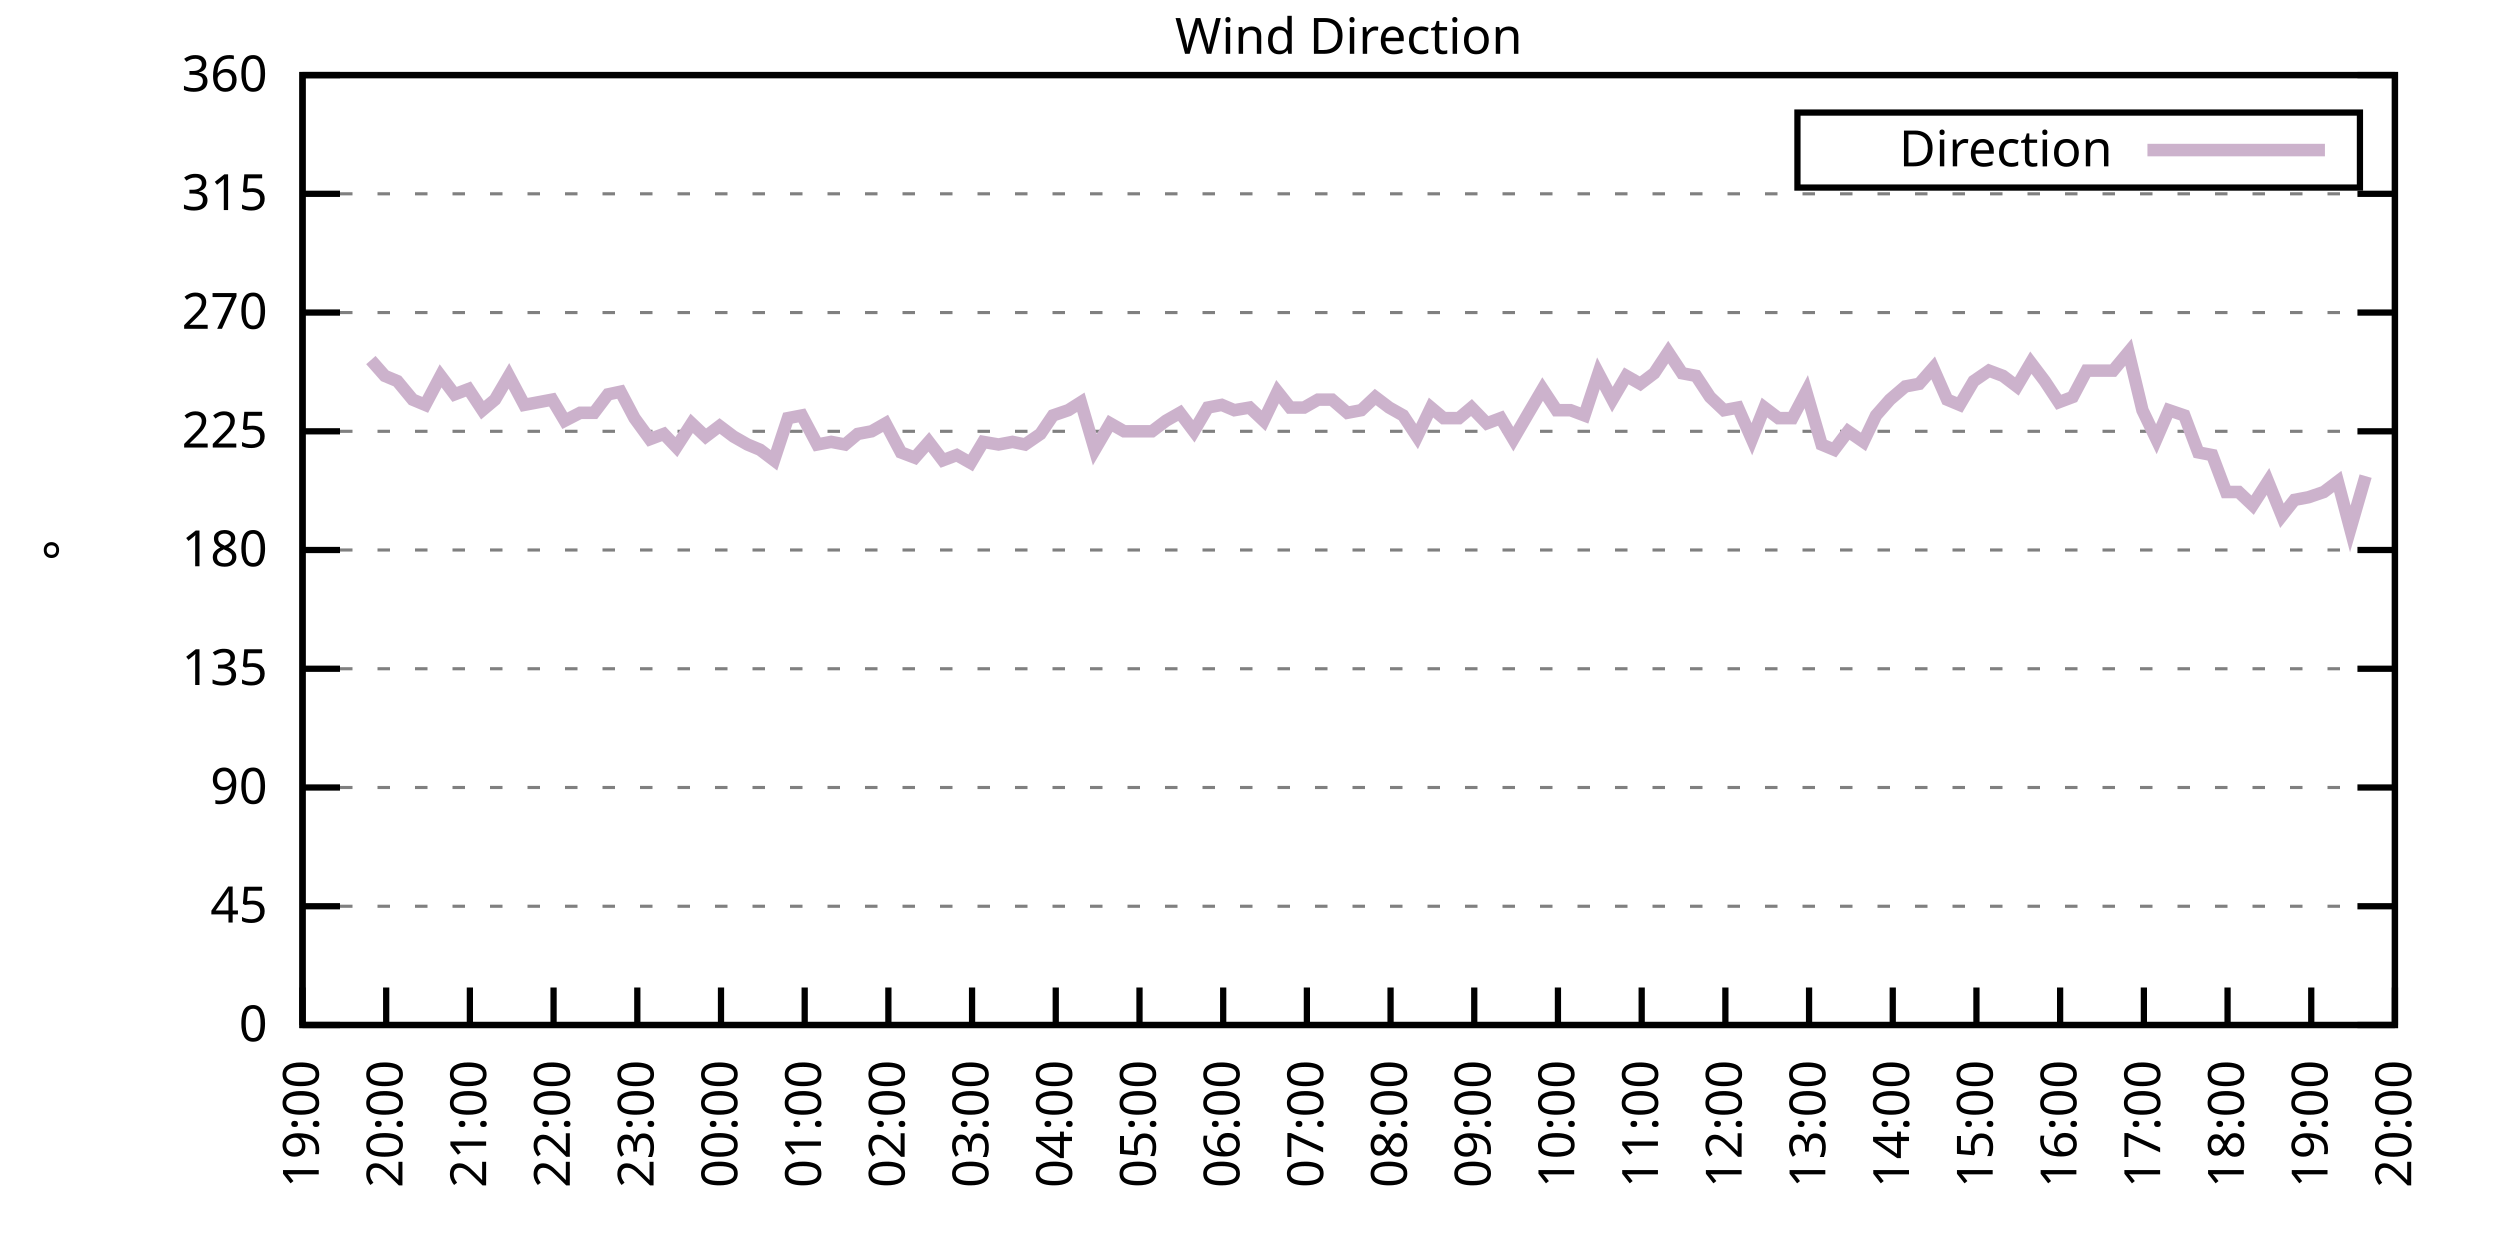
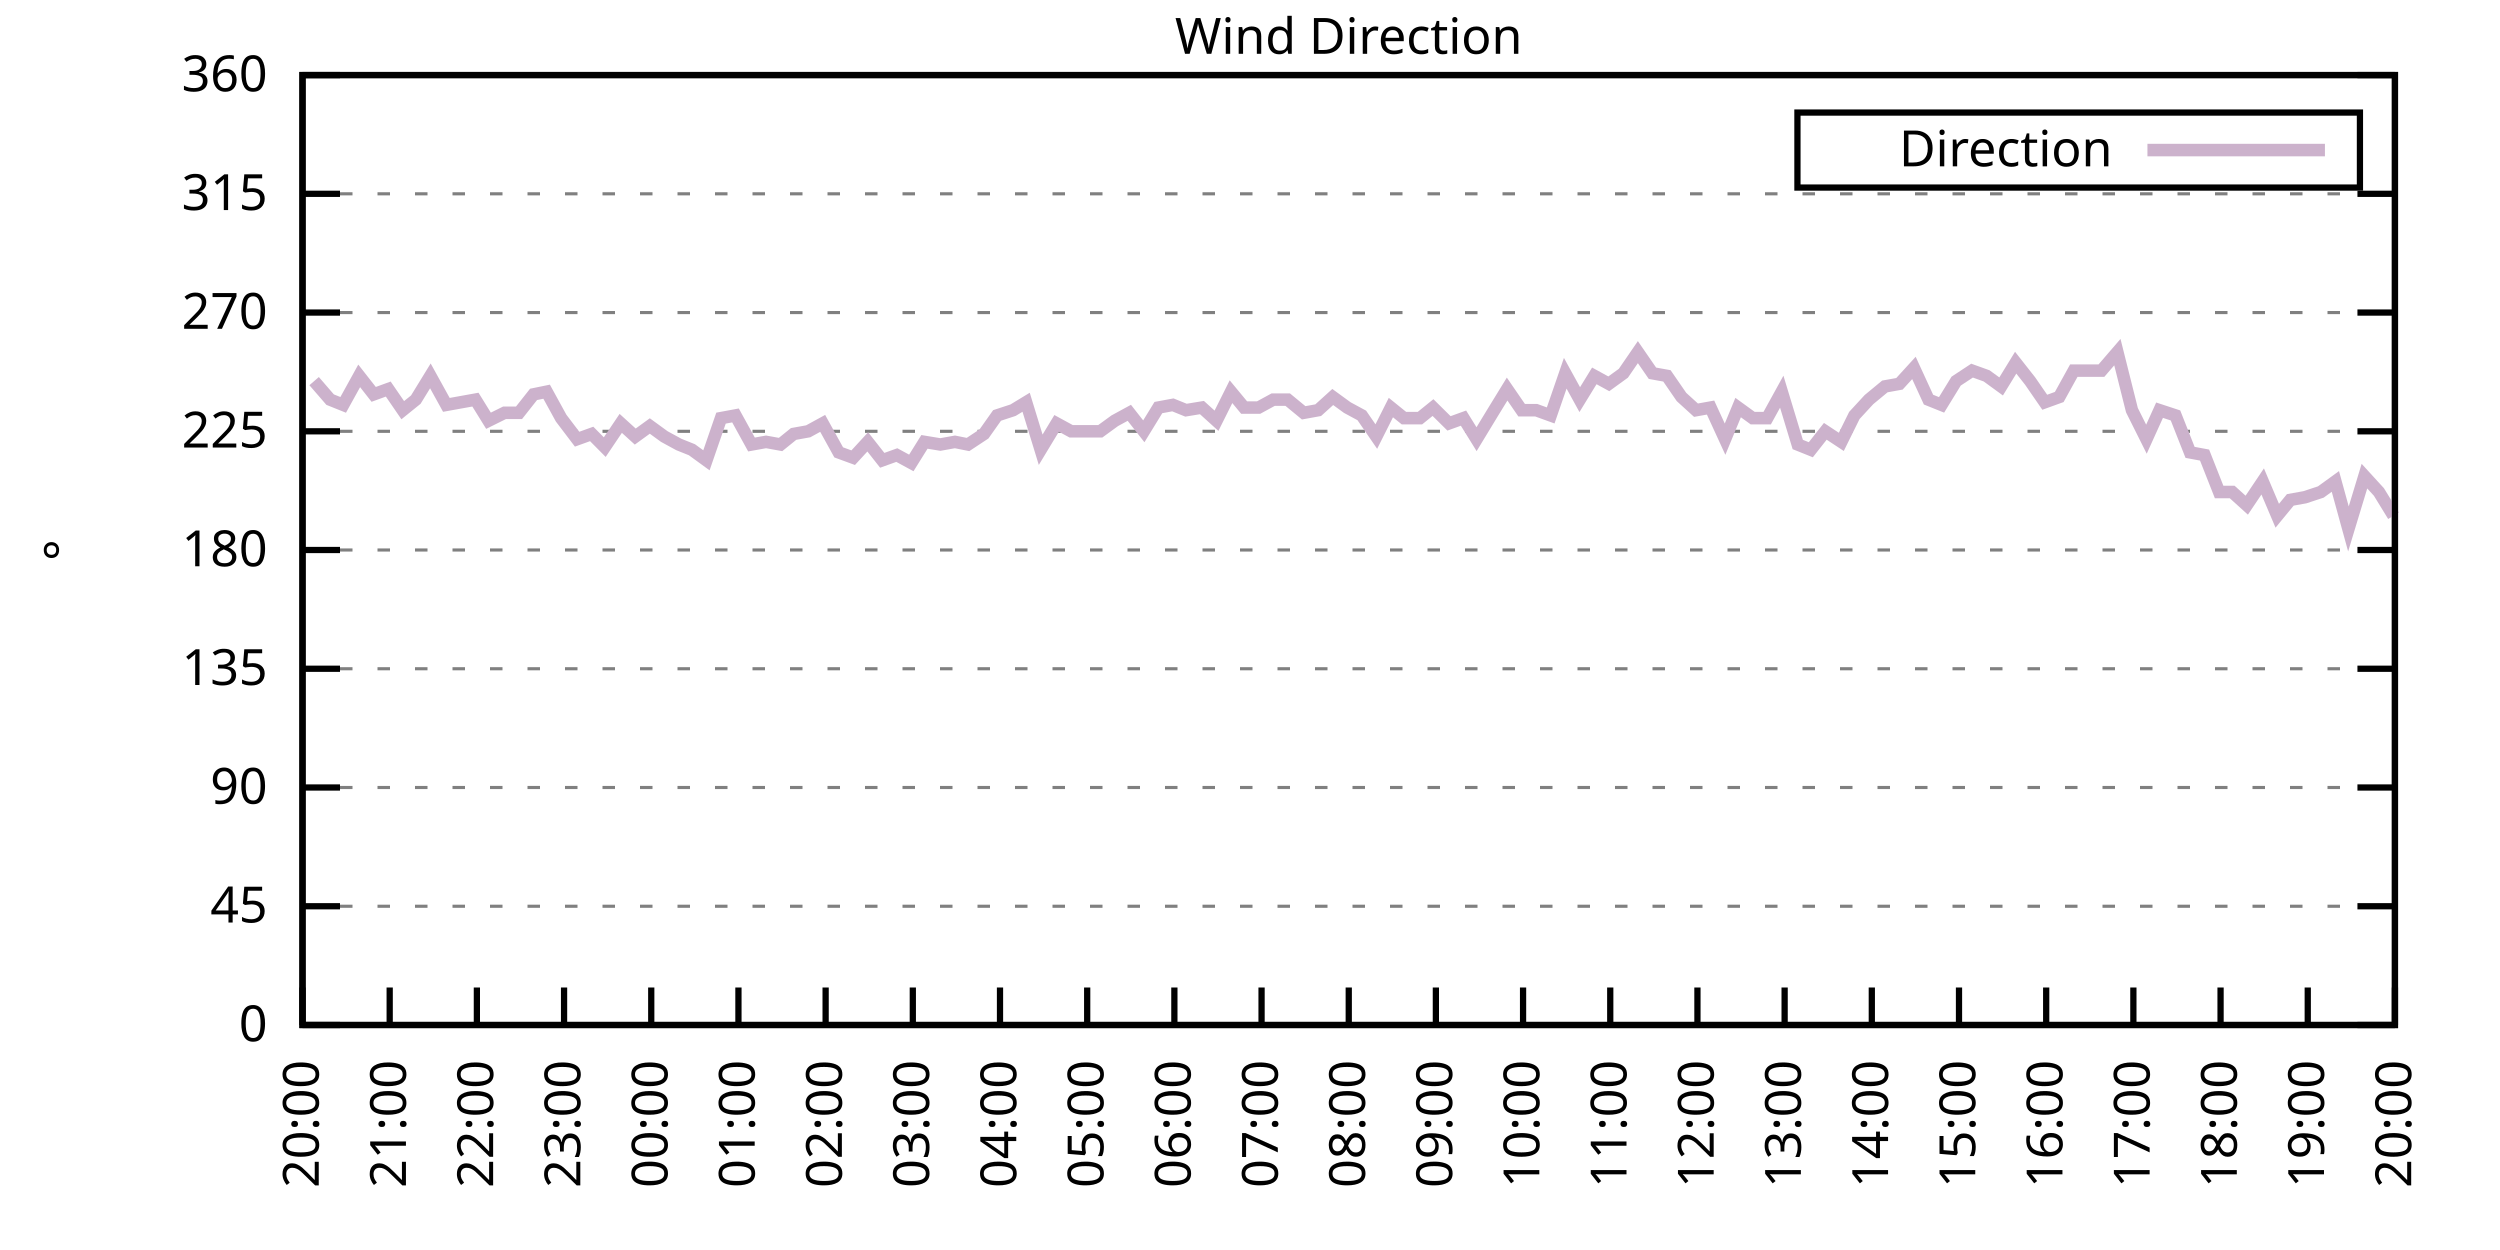
<svg xmlns="http://www.w3.org/2000/svg" xmlns:xlink="http://www.w3.org/1999/xlink" width="400" height="200" viewBox="0 0 400 200">
  <g id="gnuplot_canvas">
    <rect x="0" y="0" width="400" height="200" fill="none" />
    <defs>
      <circle id="gpDot" r="0.5" stroke-width="0.5" stroke="currentColor" />
      <path id="gpPt0" stroke-width="0.333" stroke="currentColor" d="M-1,0 h2 M0,-1 v2" />
      <path id="gpPt1" stroke-width="0.333" stroke="currentColor" d="M-1,-1 L1,1 M1,-1 L-1,1" />
      <path id="gpPt2" stroke-width="0.333" stroke="currentColor" d="M-1,0 L1,0 M0,-1 L0,1 M-1,-1 L1,1 M-1,1 L1,-1" />
      <rect id="gpPt3" stroke-width="0.333" stroke="currentColor" x="-1" y="-1" width="2" height="2" />
      <rect id="gpPt4" stroke-width="0.333" stroke="currentColor" fill="currentColor" x="-1" y="-1" width="2" height="2" />
      <circle id="gpPt5" stroke-width="0.333" stroke="currentColor" cx="0" cy="0" r="1" />
      <use xlink:href="#gpPt5" id="gpPt6" fill="currentColor" stroke="none" />
      <path id="gpPt7" stroke-width="0.333" stroke="currentColor" d="M0,-1.33 L-1.33,0.67 L1.33,0.67 z" />
      <use xlink:href="#gpPt7" id="gpPt8" fill="currentColor" stroke="none" />
      <use xlink:href="#gpPt7" id="gpPt9" stroke="currentColor" transform="rotate(180)" />
      <use xlink:href="#gpPt9" id="gpPt10" fill="currentColor" stroke="none" />
      <use xlink:href="#gpPt3" id="gpPt11" stroke="currentColor" transform="rotate(45)" />
      <use xlink:href="#gpPt11" id="gpPt12" fill="currentColor" stroke="none" />
      <path id="gpPt13" stroke-width="0.333" stroke="currentColor" d="M0,1.330 L1.265,0.411 L0.782,-1.067 L-0.782,-1.076 L-1.265,0.411 z" />
      <use xlink:href="#gpPt13" id="gpPt14" fill="currentColor" stroke="none" />
      <filter id="textbox" filterUnits="objectBoundingBox" x="0" y="0" height="1" width="1">
        <feFlood flood-color="white" flood-opacity="1" result="bgnd" />
        <feComposite in="SourceGraphic" in2="bgnd" operator="atop" />
      </filter>
      <filter id="greybox" filterUnits="objectBoundingBox" x="0" y="0" height="1" width="1">
        <feFlood flood-color="lightgrey" flood-opacity="1" result="grey" />
        <feComposite in="SourceGraphic" in2="grey" operator="atop" />
      </filter>
    </defs>
    <g fill="none" color="white" stroke="currentColor" stroke-width="1.00" stroke-linecap="butt" stroke-linejoin="miter">
</g>
    <g fill="none" color="black" stroke="currentColor" stroke-width="1.00" stroke-linecap="butt" stroke-linejoin="miter">
      <g stroke="none" shape-rendering="crispEdges">
        <polygon fill="rgb(255, 255, 255)" points="48.40,164.00 383.18,164.00 383.18,12.02 48.40,12.02 " />
      </g>
    </g>
    <g fill="none" color="black" stroke="currentColor" stroke-width="1.00" stroke-linecap="butt" stroke-linejoin="miter">
</g>
    <g fill="none" color="black" stroke="black" stroke-width="0.50" stroke-linecap="butt" stroke-linejoin="miter">
</g>
    <g fill="none" color="gray" stroke="currentColor" stroke-width="0.50" stroke-linecap="butt" stroke-linejoin="miter">
      <path stroke="gray" stroke-dasharray="2,4" class="gridline" d="M48.40,164.00 L383.19,164.00  " />
    </g>
    <g fill="none" color="gray" stroke="gray" stroke-width="1.00" stroke-linecap="butt" stroke-linejoin="miter">
</g>
    <g fill="none" color="black" stroke="currentColor" stroke-width="1.00" stroke-linecap="butt" stroke-linejoin="miter">
      <path stroke="black" d="M48.40,164.00 L54.40,164.00 M383.19,164.00 L377.19,164.00  " />
      <g transform="translate(42.80,166.60)" stroke="none" fill="black" font-family="Sans" font-size="8.00" text-anchor="end">
        <text>
          <tspan font-family="Sans"> 0</tspan>
        </text>
      </g>
    </g>
    <g fill="none" color="black" stroke="currentColor" stroke-width="1.00" stroke-linecap="butt" stroke-linejoin="miter">
</g>
    <g fill="none" color="black" stroke="black" stroke-width="0.50" stroke-linecap="butt" stroke-linejoin="miter">
</g>
    <g fill="none" color="gray" stroke="currentColor" stroke-width="0.50" stroke-linecap="butt" stroke-linejoin="miter">
      <path stroke="gray" stroke-dasharray="2,4" class="gridline" d="M48.40,145.00 L383.19,145.00  " />
    </g>
    <g fill="none" color="gray" stroke="gray" stroke-width="1.00" stroke-linecap="butt" stroke-linejoin="miter">
</g>
    <g fill="none" color="black" stroke="currentColor" stroke-width="1.00" stroke-linecap="butt" stroke-linejoin="miter">
      <path stroke="black" d="M48.40,145.00 L54.40,145.00 M383.19,145.00 L377.19,145.00  " />
      <g transform="translate(42.80,147.60)" stroke="none" fill="black" font-family="Sans" font-size="8.00" text-anchor="end">
        <text>
          <tspan font-family="Sans"> 45</tspan>
        </text>
      </g>
    </g>
    <g fill="none" color="black" stroke="currentColor" stroke-width="1.00" stroke-linecap="butt" stroke-linejoin="miter">
</g>
    <g fill="none" color="black" stroke="black" stroke-width="0.50" stroke-linecap="butt" stroke-linejoin="miter">
</g>
    <g fill="none" color="gray" stroke="currentColor" stroke-width="0.50" stroke-linecap="butt" stroke-linejoin="miter">
      <path stroke="gray" stroke-dasharray="2,4" class="gridline" d="M48.40,126.00 L383.19,126.00  " />
    </g>
    <g fill="none" color="gray" stroke="gray" stroke-width="1.00" stroke-linecap="butt" stroke-linejoin="miter">
</g>
    <g fill="none" color="black" stroke="currentColor" stroke-width="1.00" stroke-linecap="butt" stroke-linejoin="miter">
      <path stroke="black" d="M48.40,126.00 L54.40,126.00 M383.19,126.00 L377.19,126.00  " />
      <g transform="translate(42.80,128.60)" stroke="none" fill="black" font-family="Sans" font-size="8.00" text-anchor="end">
        <text>
          <tspan font-family="Sans"> 90</tspan>
        </text>
      </g>
    </g>
    <g fill="none" color="black" stroke="currentColor" stroke-width="1.00" stroke-linecap="butt" stroke-linejoin="miter">
</g>
    <g fill="none" color="black" stroke="black" stroke-width="0.50" stroke-linecap="butt" stroke-linejoin="miter">
</g>
    <g fill="none" color="gray" stroke="currentColor" stroke-width="0.50" stroke-linecap="butt" stroke-linejoin="miter">
      <path stroke="gray" stroke-dasharray="2,4" class="gridline" d="M48.40,107.00 L383.19,107.00  " />
    </g>
    <g fill="none" color="gray" stroke="gray" stroke-width="1.00" stroke-linecap="butt" stroke-linejoin="miter">
</g>
    <g fill="none" color="black" stroke="currentColor" stroke-width="1.00" stroke-linecap="butt" stroke-linejoin="miter">
      <path stroke="black" d="M48.40,107.00 L54.40,107.00 M383.19,107.00 L377.19,107.00  " />
      <g transform="translate(42.80,109.60)" stroke="none" fill="black" font-family="Sans" font-size="8.00" text-anchor="end">
        <text>
          <tspan font-family="Sans"> 135</tspan>
        </text>
      </g>
    </g>
    <g fill="none" color="black" stroke="currentColor" stroke-width="1.00" stroke-linecap="butt" stroke-linejoin="miter">
</g>
    <g fill="none" color="black" stroke="black" stroke-width="0.50" stroke-linecap="butt" stroke-linejoin="miter">
</g>
    <g fill="none" color="gray" stroke="currentColor" stroke-width="0.50" stroke-linecap="butt" stroke-linejoin="miter">
      <path stroke="gray" stroke-dasharray="2,4" class="gridline" d="M48.40,88.00 L383.19,88.00  " />
    </g>
    <g fill="none" color="gray" stroke="gray" stroke-width="1.00" stroke-linecap="butt" stroke-linejoin="miter">
</g>
    <g fill="none" color="black" stroke="currentColor" stroke-width="1.00" stroke-linecap="butt" stroke-linejoin="miter">
      <path stroke="black" d="M48.40,88.00 L54.40,88.00 M383.19,88.00 L377.19,88.00  " />
      <g transform="translate(42.80,90.60)" stroke="none" fill="black" font-family="Sans" font-size="8.00" text-anchor="end">
        <text>
          <tspan font-family="Sans"> 180</tspan>
        </text>
      </g>
    </g>
    <g fill="none" color="black" stroke="currentColor" stroke-width="1.00" stroke-linecap="butt" stroke-linejoin="miter">
</g>
    <g fill="none" color="black" stroke="black" stroke-width="0.50" stroke-linecap="butt" stroke-linejoin="miter">
</g>
    <g fill="none" color="gray" stroke="currentColor" stroke-width="0.50" stroke-linecap="butt" stroke-linejoin="miter">
      <path stroke="gray" stroke-dasharray="2,4" class="gridline" d="M48.40,69.01 L383.19,69.01  " />
    </g>
    <g fill="none" color="gray" stroke="gray" stroke-width="1.00" stroke-linecap="butt" stroke-linejoin="miter">
</g>
    <g fill="none" color="black" stroke="currentColor" stroke-width="1.00" stroke-linecap="butt" stroke-linejoin="miter">
      <path stroke="black" d="M48.40,69.01 L54.40,69.01 M383.19,69.01 L377.19,69.01  " />
      <g transform="translate(42.80,71.61)" stroke="none" fill="black" font-family="Sans" font-size="8.00" text-anchor="end">
        <text>
          <tspan font-family="Sans"> 225</tspan>
        </text>
      </g>
    </g>
    <g fill="none" color="black" stroke="currentColor" stroke-width="1.00" stroke-linecap="butt" stroke-linejoin="miter">
</g>
    <g fill="none" color="black" stroke="black" stroke-width="0.50" stroke-linecap="butt" stroke-linejoin="miter">
</g>
    <g fill="none" color="gray" stroke="currentColor" stroke-width="0.50" stroke-linecap="butt" stroke-linejoin="miter">
      <path stroke="gray" stroke-dasharray="2,4" class="gridline" d="M48.40,50.01 L383.19,50.01  " />
    </g>
    <g fill="none" color="gray" stroke="gray" stroke-width="1.00" stroke-linecap="butt" stroke-linejoin="miter">
</g>
    <g fill="none" color="black" stroke="currentColor" stroke-width="1.00" stroke-linecap="butt" stroke-linejoin="miter">
      <path stroke="black" d="M48.40,50.01 L54.40,50.01 M383.19,50.01 L377.19,50.01  " />
      <g transform="translate(42.80,52.61)" stroke="none" fill="black" font-family="Sans" font-size="8.00" text-anchor="end">
        <text>
          <tspan font-family="Sans"> 270</tspan>
        </text>
      </g>
    </g>
    <g fill="none" color="black" stroke="currentColor" stroke-width="1.00" stroke-linecap="butt" stroke-linejoin="miter">
</g>
    <g fill="none" color="black" stroke="black" stroke-width="0.50" stroke-linecap="butt" stroke-linejoin="miter">
</g>
    <g fill="none" color="gray" stroke="currentColor" stroke-width="0.50" stroke-linecap="butt" stroke-linejoin="miter">
      <path stroke="gray" stroke-dasharray="2,4" class="gridline" d="M48.40,31.01 L383.19,31.01  " />
    </g>
    <g fill="none" color="gray" stroke="gray" stroke-width="1.00" stroke-linecap="butt" stroke-linejoin="miter">
</g>
    <g fill="none" color="black" stroke="currentColor" stroke-width="1.00" stroke-linecap="butt" stroke-linejoin="miter">
      <path stroke="black" d="M48.40,31.01 L54.40,31.01 M383.19,31.01 L377.19,31.01  " />
      <g transform="translate(42.80,33.61)" stroke="none" fill="black" font-family="Sans" font-size="8.00" text-anchor="end">
        <text>
          <tspan font-family="Sans"> 315</tspan>
        </text>
      </g>
    </g>
    <g fill="none" color="black" stroke="currentColor" stroke-width="1.00" stroke-linecap="butt" stroke-linejoin="miter">
</g>
    <g fill="none" color="black" stroke="black" stroke-width="0.50" stroke-linecap="butt" stroke-linejoin="miter">
</g>
    <g fill="none" color="gray" stroke="currentColor" stroke-width="0.50" stroke-linecap="butt" stroke-linejoin="miter">
      <path stroke="gray" stroke-dasharray="2,4" class="gridline" d="M48.40,12.01 L383.19,12.01  " />
    </g>
    <g fill="none" color="gray" stroke="gray" stroke-width="1.00" stroke-linecap="butt" stroke-linejoin="miter">
</g>
    <g fill="none" color="black" stroke="currentColor" stroke-width="1.00" stroke-linecap="butt" stroke-linejoin="miter">
      <path stroke="black" d="M48.40,12.01 L54.40,12.01 M383.19,12.01 L377.19,12.01  " />
      <g transform="translate(42.80,14.61)" stroke="none" fill="black" font-family="Sans" font-size="8.00" text-anchor="end">
        <text>
          <tspan font-family="Sans"> 360</tspan>
        </text>
      </g>
    </g>
    <g fill="none" color="black" stroke="currentColor" stroke-width="1.00" stroke-linecap="butt" stroke-linejoin="miter">
      <path stroke="black" d="M48.40,164.00 L48.40,158.00  " />
      <g transform="translate(51.00,169.60) rotate(270.00)" stroke="none" fill="black" font-family="Sans" font-size="8.00" text-anchor="end">
        <text>
-           <tspan font-family="Sans">19:00</tspan>
-         </text>
-       </g>
-     </g>
-     <g fill="none" color="black" stroke="currentColor" stroke-width="1.00" stroke-linecap="butt" stroke-linejoin="miter">
-       <path stroke="black" d="M61.79,164.00 L61.79,158.00  " />
-       <g transform="translate(64.39,169.60) rotate(270.00)" stroke="none" fill="black" font-family="Sans" font-size="8.00" text-anchor="end">
-         <text>
          <tspan font-family="Sans">20:00</tspan>
        </text>
      </g>
    </g>
    <g fill="none" color="black" stroke="currentColor" stroke-width="1.00" stroke-linecap="butt" stroke-linejoin="miter">
-       <path stroke="black" d="M75.18,164.00 L75.18,158.00  " />
-       <g transform="translate(77.78,169.60) rotate(270.00)" stroke="none" fill="black" font-family="Sans" font-size="8.00" text-anchor="end">
+       <path stroke="black" d="M62.35,164.00 L62.35,158.00  " />
+       <g transform="translate(64.95,169.60) rotate(270.00)" stroke="none" fill="black" font-family="Sans" font-size="8.00" text-anchor="end">
        <text>
          <tspan font-family="Sans">21:00</tspan>
        </text>
      </g>
    </g>
    <g fill="none" color="black" stroke="currentColor" stroke-width="1.00" stroke-linecap="butt" stroke-linejoin="miter">
-       <path stroke="black" d="M88.57,164.00 L88.57,158.00  " />
-       <g transform="translate(91.17,169.60) rotate(270.00)" stroke="none" fill="black" font-family="Sans" font-size="8.00" text-anchor="end">
+       <path stroke="black" d="M76.30,164.00 L76.30,158.00  " />
+       <g transform="translate(78.90,169.60) rotate(270.00)" stroke="none" fill="black" font-family="Sans" font-size="8.00" text-anchor="end">
        <text>
          <tspan font-family="Sans">22:00</tspan>
        </text>
      </g>
    </g>
    <g fill="none" color="black" stroke="currentColor" stroke-width="1.00" stroke-linecap="butt" stroke-linejoin="miter">
-       <path stroke="black" d="M101.97,164.00 L101.97,158.00  " />
-       <g transform="translate(104.57,169.60) rotate(270.00)" stroke="none" fill="black" font-family="Sans" font-size="8.00" text-anchor="end">
+       <path stroke="black" d="M90.25,164.00 L90.25,158.00  " />
+       <g transform="translate(92.85,169.60) rotate(270.00)" stroke="none" fill="black" font-family="Sans" font-size="8.00" text-anchor="end">
        <text>
          <tspan font-family="Sans">23:00</tspan>
        </text>
      </g>
    </g>
    <g fill="none" color="black" stroke="currentColor" stroke-width="1.00" stroke-linecap="butt" stroke-linejoin="miter">
-       <path stroke="black" d="M115.36,164.00 L115.36,158.00  " />
-       <g transform="translate(117.96,169.60) rotate(270.00)" stroke="none" fill="black" font-family="Sans" font-size="8.00" text-anchor="end">
+       <path stroke="black" d="M104.20,164.00 L104.20,158.00  " />
+       <g transform="translate(106.80,169.60) rotate(270.00)" stroke="none" fill="black" font-family="Sans" font-size="8.00" text-anchor="end">
        <text>
          <tspan font-family="Sans">00:00</tspan>
        </text>
      </g>
    </g>
    <g fill="none" color="black" stroke="currentColor" stroke-width="1.00" stroke-linecap="butt" stroke-linejoin="miter">
-       <path stroke="black" d="M128.75,164.00 L128.75,158.00  " />
-       <g transform="translate(131.35,169.60) rotate(270.00)" stroke="none" fill="black" font-family="Sans" font-size="8.00" text-anchor="end">
+       <path stroke="black" d="M118.15,164.00 L118.15,158.00  " />
+       <g transform="translate(120.75,169.60) rotate(270.00)" stroke="none" fill="black" font-family="Sans" font-size="8.00" text-anchor="end">
        <text>
          <tspan font-family="Sans">01:00</tspan>
        </text>
      </g>
    </g>
    <g fill="none" color="black" stroke="currentColor" stroke-width="1.00" stroke-linecap="butt" stroke-linejoin="miter">
-       <path stroke="black" d="M142.14,164.00 L142.14,158.00  " />
-       <g transform="translate(144.74,169.60) rotate(270.00)" stroke="none" fill="black" font-family="Sans" font-size="8.00" text-anchor="end">
+       <path stroke="black" d="M132.10,164.00 L132.10,158.00  " />
+       <g transform="translate(134.70,169.60) rotate(270.00)" stroke="none" fill="black" font-family="Sans" font-size="8.00" text-anchor="end">
        <text>
          <tspan font-family="Sans">02:00</tspan>
        </text>
      </g>
    </g>
    <g fill="none" color="black" stroke="currentColor" stroke-width="1.00" stroke-linecap="butt" stroke-linejoin="miter">
-       <path stroke="black" d="M155.53,164.00 L155.53,158.00  " />
-       <g transform="translate(158.13,169.60) rotate(270.00)" stroke="none" fill="black" font-family="Sans" font-size="8.00" text-anchor="end">
+       <path stroke="black" d="M146.05,164.00 L146.05,158.00  " />
+       <g transform="translate(148.65,169.60) rotate(270.00)" stroke="none" fill="black" font-family="Sans" font-size="8.00" text-anchor="end">
        <text>
          <tspan font-family="Sans">03:00</tspan>
        </text>
      </g>
    </g>
    <g fill="none" color="black" stroke="currentColor" stroke-width="1.00" stroke-linecap="butt" stroke-linejoin="miter">
-       <path stroke="black" d="M168.92,164.00 L168.92,158.00  " />
-       <g transform="translate(171.52,169.60) rotate(270.00)" stroke="none" fill="black" font-family="Sans" font-size="8.00" text-anchor="end">
+       <path stroke="black" d="M160.00,164.00 L160.00,158.00  " />
+       <g transform="translate(162.60,169.60) rotate(270.00)" stroke="none" fill="black" font-family="Sans" font-size="8.00" text-anchor="end">
        <text>
          <tspan font-family="Sans">04:00</tspan>
        </text>
      </g>
    </g>
    <g fill="none" color="black" stroke="currentColor" stroke-width="1.00" stroke-linecap="butt" stroke-linejoin="miter">
-       <path stroke="black" d="M182.32,164.00 L182.32,158.00  " />
-       <g transform="translate(184.92,169.60) rotate(270.00)" stroke="none" fill="black" font-family="Sans" font-size="8.00" text-anchor="end">
+       <path stroke="black" d="M173.95,164.00 L173.95,158.00  " />
+       <g transform="translate(176.55,169.60) rotate(270.00)" stroke="none" fill="black" font-family="Sans" font-size="8.00" text-anchor="end">
        <text>
          <tspan font-family="Sans">05:00</tspan>
        </text>
      </g>
    </g>
    <g fill="none" color="black" stroke="currentColor" stroke-width="1.00" stroke-linecap="butt" stroke-linejoin="miter">
-       <path stroke="black" d="M195.71,164.00 L195.71,158.00  " />
-       <g transform="translate(198.31,169.60) rotate(270.00)" stroke="none" fill="black" font-family="Sans" font-size="8.00" text-anchor="end">
+       <path stroke="black" d="M187.90,164.00 L187.90,158.00  " />
+       <g transform="translate(190.50,169.60) rotate(270.00)" stroke="none" fill="black" font-family="Sans" font-size="8.00" text-anchor="end">
        <text>
          <tspan font-family="Sans">06:00</tspan>
        </text>
      </g>
    </g>
    <g fill="none" color="black" stroke="currentColor" stroke-width="1.00" stroke-linecap="butt" stroke-linejoin="miter">
-       <path stroke="black" d="M209.10,164.00 L209.10,158.00  " />
-       <g transform="translate(211.70,169.60) rotate(270.00)" stroke="none" fill="black" font-family="Sans" font-size="8.00" text-anchor="end">
+       <path stroke="black" d="M201.85,164.00 L201.85,158.00  " />
+       <g transform="translate(204.45,169.60) rotate(270.00)" stroke="none" fill="black" font-family="Sans" font-size="8.00" text-anchor="end">
        <text>
          <tspan font-family="Sans">07:00</tspan>
        </text>
      </g>
    </g>
    <g fill="none" color="black" stroke="currentColor" stroke-width="1.00" stroke-linecap="butt" stroke-linejoin="miter">
-       <path stroke="black" d="M222.49,164.00 L222.49,158.00  " />
-       <g transform="translate(225.09,169.60) rotate(270.00)" stroke="none" fill="black" font-family="Sans" font-size="8.00" text-anchor="end">
+       <path stroke="black" d="M215.80,164.00 L215.80,158.00  " />
+       <g transform="translate(218.40,169.60) rotate(270.00)" stroke="none" fill="black" font-family="Sans" font-size="8.00" text-anchor="end">
        <text>
          <tspan font-family="Sans">08:00</tspan>
        </text>
      </g>
    </g>
    <g fill="none" color="black" stroke="currentColor" stroke-width="1.00" stroke-linecap="butt" stroke-linejoin="miter">
-       <path stroke="black" d="M235.88,164.00 L235.88,158.00  " />
-       <g transform="translate(238.48,169.60) rotate(270.00)" stroke="none" fill="black" font-family="Sans" font-size="8.00" text-anchor="end">
+       <path stroke="black" d="M229.74,164.00 L229.74,158.00  " />
+       <g transform="translate(232.34,169.60) rotate(270.00)" stroke="none" fill="black" font-family="Sans" font-size="8.00" text-anchor="end">
        <text>
          <tspan font-family="Sans">09:00</tspan>
        </text>
      </g>
    </g>
    <g fill="none" color="black" stroke="currentColor" stroke-width="1.00" stroke-linecap="butt" stroke-linejoin="miter">
-       <path stroke="black" d="M249.27,164.00 L249.27,158.00  " />
-       <g transform="translate(251.87,169.60) rotate(270.00)" stroke="none" fill="black" font-family="Sans" font-size="8.00" text-anchor="end">
+       <path stroke="black" d="M243.69,164.00 L243.69,158.00  " />
+       <g transform="translate(246.29,169.60) rotate(270.00)" stroke="none" fill="black" font-family="Sans" font-size="8.00" text-anchor="end">
        <text>
          <tspan font-family="Sans">10:00</tspan>
        </text>
      </g>
    </g>
    <g fill="none" color="black" stroke="currentColor" stroke-width="1.00" stroke-linecap="butt" stroke-linejoin="miter">
-       <path stroke="black" d="M262.67,164.00 L262.67,158.00  " />
-       <g transform="translate(265.27,169.60) rotate(270.00)" stroke="none" fill="black" font-family="Sans" font-size="8.00" text-anchor="end">
+       <path stroke="black" d="M257.64,164.00 L257.64,158.00  " />
+       <g transform="translate(260.24,169.60) rotate(270.00)" stroke="none" fill="black" font-family="Sans" font-size="8.00" text-anchor="end">
        <text>
          <tspan font-family="Sans">11:00</tspan>
        </text>
      </g>
    </g>
    <g fill="none" color="black" stroke="currentColor" stroke-width="1.00" stroke-linecap="butt" stroke-linejoin="miter">
-       <path stroke="black" d="M276.06,164.00 L276.06,158.00  " />
-       <g transform="translate(278.66,169.60) rotate(270.00)" stroke="none" fill="black" font-family="Sans" font-size="8.00" text-anchor="end">
+       <path stroke="black" d="M271.59,164.00 L271.59,158.00  " />
+       <g transform="translate(274.19,169.60) rotate(270.00)" stroke="none" fill="black" font-family="Sans" font-size="8.00" text-anchor="end">
        <text>
          <tspan font-family="Sans">12:00</tspan>
        </text>
      </g>
    </g>
    <g fill="none" color="black" stroke="currentColor" stroke-width="1.00" stroke-linecap="butt" stroke-linejoin="miter">
-       <path stroke="black" d="M289.45,164.00 L289.45,158.00  " />
-       <g transform="translate(292.05,169.60) rotate(270.00)" stroke="none" fill="black" font-family="Sans" font-size="8.00" text-anchor="end">
+       <path stroke="black" d="M285.54,164.00 L285.54,158.00  " />
+       <g transform="translate(288.14,169.60) rotate(270.00)" stroke="none" fill="black" font-family="Sans" font-size="8.00" text-anchor="end">
        <text>
          <tspan font-family="Sans">13:00</tspan>
        </text>
      </g>
    </g>
    <g fill="none" color="black" stroke="currentColor" stroke-width="1.00" stroke-linecap="butt" stroke-linejoin="miter">
-       <path stroke="black" d="M302.84,164.00 L302.84,158.00  " />
-       <g transform="translate(305.44,169.60) rotate(270.00)" stroke="none" fill="black" font-family="Sans" font-size="8.00" text-anchor="end">
+       <path stroke="black" d="M299.49,164.00 L299.49,158.00  " />
+       <g transform="translate(302.09,169.60) rotate(270.00)" stroke="none" fill="black" font-family="Sans" font-size="8.00" text-anchor="end">
        <text>
          <tspan font-family="Sans">14:00</tspan>
        </text>
      </g>
    </g>
    <g fill="none" color="black" stroke="currentColor" stroke-width="1.00" stroke-linecap="butt" stroke-linejoin="miter">
-       <path stroke="black" d="M316.23,164.00 L316.23,158.00  " />
-       <g transform="translate(318.83,169.60) rotate(270.00)" stroke="none" fill="black" font-family="Sans" font-size="8.00" text-anchor="end">
+       <path stroke="black" d="M313.44,164.00 L313.44,158.00  " />
+       <g transform="translate(316.04,169.60) rotate(270.00)" stroke="none" fill="black" font-family="Sans" font-size="8.00" text-anchor="end">
        <text>
          <tspan font-family="Sans">15:00</tspan>
        </text>
      </g>
    </g>
    <g fill="none" color="black" stroke="currentColor" stroke-width="1.00" stroke-linecap="butt" stroke-linejoin="miter">
-       <path stroke="black" d="M329.62,164.00 L329.62,158.00  " />
-       <g transform="translate(332.22,169.60) rotate(270.00)" stroke="none" fill="black" font-family="Sans" font-size="8.00" text-anchor="end">
+       <path stroke="black" d="M327.39,164.00 L327.39,158.00  " />
+       <g transform="translate(329.99,169.60) rotate(270.00)" stroke="none" fill="black" font-family="Sans" font-size="8.00" text-anchor="end">
        <text>
          <tspan font-family="Sans">16:00</tspan>
        </text>
      </g>
    </g>
    <g fill="none" color="black" stroke="currentColor" stroke-width="1.00" stroke-linecap="butt" stroke-linejoin="miter">
-       <path stroke="black" d="M343.02,164.00 L343.02,158.00  " />
-       <g transform="translate(345.62,169.60) rotate(270.00)" stroke="none" fill="black" font-family="Sans" font-size="8.00" text-anchor="end">
+       <path stroke="black" d="M341.34,164.00 L341.34,158.00  " />
+       <g transform="translate(343.94,169.60) rotate(270.00)" stroke="none" fill="black" font-family="Sans" font-size="8.00" text-anchor="end">
        <text>
          <tspan font-family="Sans">17:00</tspan>
        </text>
      </g>
    </g>
    <g fill="none" color="black" stroke="currentColor" stroke-width="1.00" stroke-linecap="butt" stroke-linejoin="miter">
-       <path stroke="black" d="M356.41,164.00 L356.41,158.00  " />
-       <g transform="translate(359.01,169.60) rotate(270.00)" stroke="none" fill="black" font-family="Sans" font-size="8.00" text-anchor="end">
+       <path stroke="black" d="M355.29,164.00 L355.29,158.00  " />
+       <g transform="translate(357.89,169.60) rotate(270.00)" stroke="none" fill="black" font-family="Sans" font-size="8.00" text-anchor="end">
        <text>
          <tspan font-family="Sans">18:00</tspan>
        </text>
      </g>
    </g>
    <g fill="none" color="black" stroke="currentColor" stroke-width="1.00" stroke-linecap="butt" stroke-linejoin="miter">
-       <path stroke="black" d="M369.80,164.00 L369.80,158.00  " />
-       <g transform="translate(372.40,169.60) rotate(270.00)" stroke="none" fill="black" font-family="Sans" font-size="8.00" text-anchor="end">
+       <path stroke="black" d="M369.24,164.00 L369.24,158.00  " />
+       <g transform="translate(371.84,169.60) rotate(270.00)" stroke="none" fill="black" font-family="Sans" font-size="8.00" text-anchor="end">
        <text>
          <tspan font-family="Sans">19:00</tspan>
        </text>
      </g>
    </g>
    <g fill="none" color="black" stroke="currentColor" stroke-width="1.00" stroke-linecap="butt" stroke-linejoin="miter">
      <path stroke="black" d="M383.19,164.00 L383.19,158.00  " />
      <g transform="translate(385.79,169.60) rotate(270.00)" stroke="none" fill="black" font-family="Sans" font-size="8.00" text-anchor="end">
        <text>
          <tspan font-family="Sans">20:00</tspan>
        </text>
      </g>
    </g>
    <g fill="none" color="black" stroke="currentColor" stroke-width="1.00" stroke-linecap="butt" stroke-linejoin="miter">
</g>
    <g fill="none" color="black" stroke="currentColor" stroke-width="1.00" stroke-linecap="butt" stroke-linejoin="miter">
      <path stroke="black" d="M48.40,12.01 L48.40,164.00 L383.19,164.00 L383.19,12.01 L48.40,12.01 Z  " />
    </g>
    <g fill="none" color="black" stroke="currentColor" stroke-width="1.00" stroke-linecap="butt" stroke-linejoin="miter">
</g>
    <g fill="none" color="black" stroke="currentColor" stroke-width="1.00" stroke-linecap="butt" stroke-linejoin="miter">
      <path stroke="black" d="M287.59,30.01 L287.59,18.01 L377.59,18.01 L377.59,30.01 L287.59,30.01 Z  " />
    </g>
    <g id="Wind_direction_plot_1">
      <g fill="none" color="white" stroke="black" stroke-width="2.00" stroke-linecap="butt" stroke-linejoin="miter">
</g>
      <g fill="none" color="black" stroke="currentColor" stroke-width="2.00" stroke-linecap="butt" stroke-linejoin="miter">
        <g transform="translate(337.99,26.61)" stroke="none" fill="black" font-family="Sans" font-size="8.00" text-anchor="end">
          <text>
            <tspan font-family="Sans">Direction</tspan>
          </text>
        </g>
      </g>
      <g fill="none" color="black" stroke="currentColor" stroke-width="2.00" stroke-linecap="butt" stroke-linejoin="miter">
-         <path stroke="rgb(204, 178, 204)" d="M343.59,24.01 L371.99,24.01 M59.34,57.61 L61.57,60.14 L63.58,60.98 L66.03,63.94 L68.04,64.78 L70.50,60.14   L72.73,63.10 L74.96,62.25 L77.19,65.63 L79.20,63.94 L81.43,60.14 L83.89,64.78 L86.12,64.36 L88.35,63.94   L90.36,67.32 L92.82,66.05 L95.05,66.05 L97.28,63.10 L99.29,62.67 L101.52,66.90 L103.98,70.27 L106.21,69.43   L108.22,71.54 L110.67,67.74 L112.90,69.85 L115.13,68.16 L117.37,69.85 L119.60,71.12 L121.61,71.96 L123.84,73.65   L126.07,66.90 L128.30,66.47 L130.76,71.12 L132.99,70.70 L135.22,71.12 L137.23,69.43 L139.46,69.01 L141.69,67.74   L144.15,72.38 L146.38,73.23 L148.61,70.70 L150.85,73.65 L153.08,72.81 L155.31,74.07 L157.32,70.70 L159.77,71.12   L162.01,70.70 L164.01,71.12 L166.47,69.43 L168.48,66.47 L170.93,65.63 L172.94,64.36 L175.17,71.96 L177.63,67.74   L179.86,69.01 L184.32,69.01 L186.56,67.32 L188.79,66.05 L191.02,69.01 L193.25,65.21 L195.48,64.78 L197.49,65.63   L199.95,65.21 L202.18,67.32 L204.41,62.67 L206.42,65.21 L208.65,65.21 L210.88,63.94 L213.12,63.94 L215.57,66.05   L217.80,65.63 L220.04,63.52 L222.27,65.21 L224.50,66.47 L226.73,69.85 L228.96,65.21 L230.97,66.90 L233.43,66.90   L235.44,65.21 L237.89,67.74 L240.12,66.90 L242.13,70.27 L244.59,66.05 L246.82,62.25 L249.05,65.63 L251.28,65.63   L253.51,66.47 L255.75,59.72 L257.98,63.94 L260.21,60.14 L262.44,61.41 L264.67,59.72 L266.91,56.34 L269.14,59.72   L271.37,60.14 L273.60,63.52 L275.83,65.63 L278.07,65.21 L280.30,70.27 L282.31,65.21 L284.54,66.90 L286.77,66.90   L289.00,62.67 L291.46,71.12 L293.47,71.96 L295.70,69.01 L298.15,70.70 L300.16,66.47 L302.39,63.94 L304.85,61.83   L307.08,61.41 L309.31,58.87 L311.54,63.94 L313.55,64.78 L315.79,60.98 L318.24,59.30 L320.47,60.14 L322.70,61.83   L324.94,58.03 L327.17,60.98 L329.40,64.36 L331.63,63.52 L333.86,59.30 L336.10,59.30 L338.10,59.30 L340.56,56.34   L342.79,65.63 L345.02,70.27 L347.03,65.63 L349.49,66.47 L351.72,72.38 L353.95,72.81 L356.18,78.72 L358.19,78.72   L360.42,80.83 L362.88,77.03 L365.11,82.52 L367.12,79.98 L369.35,79.56 L371.81,78.72 L374.04,77.03 L376.05,84.63   L378.50,76.18  " />
+         <path stroke="rgb(204, 178, 204)" d="M343.59,24.01 L371.99,24.01 M50.26,60.98 L52.82,63.94 L54.91,64.78 L57.47,60.14 L59.79,63.10 L62.12,62.25   L64.44,65.63 L66.53,63.94 L68.86,60.14 L71.42,64.78 L73.74,64.36 L76.07,63.94 L78.16,67.32 L80.72,66.05   L83.04,66.05 L85.37,63.10 L87.46,62.67 L89.78,66.90 L92.34,70.27 L94.67,69.43 L96.76,71.54 L99.32,67.74   L101.64,69.85 L103.97,68.16 L106.29,69.85 L108.62,71.12 L110.71,71.96 L113.03,73.65 L115.36,66.90 L117.68,66.47   L120.24,71.12 L122.57,70.70 L124.89,71.12 L126.98,69.43 L129.31,69.01 L131.63,67.74 L134.19,72.38 L136.51,73.23   L138.84,70.70 L141.16,73.65 L143.49,72.81 L145.81,74.07 L147.91,70.70 L150.46,71.12 L152.79,70.70 L154.88,71.12   L157.44,69.43 L159.53,66.47 L162.09,65.63 L164.18,64.36 L166.51,71.96 L169.06,67.74 L171.39,69.01 L176.04,69.01   L178.36,67.32 L180.69,66.05 L183.01,69.01 L185.34,65.21 L187.66,64.78 L189.76,65.63 L192.31,65.21 L194.64,67.32   L196.96,62.67 L199.06,65.21 L201.38,65.21 L203.71,63.94 L206.03,63.94 L208.59,66.05 L210.91,65.63 L213.24,63.52   L215.56,65.21 L217.89,66.47 L220.21,69.85 L222.54,65.21 L224.63,66.90 L227.19,66.90 L229.28,65.21 L231.84,67.74   L234.16,66.90 L236.25,70.27 L238.81,66.05 L241.14,62.25 L243.46,65.63 L245.79,65.63 L248.11,66.47 L250.44,59.72   L252.76,63.94 L255.09,60.14 L257.41,61.41 L259.74,59.72 L262.06,56.34 L264.39,59.72 L266.71,60.14 L269.04,63.52   L271.36,65.63 L273.69,65.21 L276.01,70.27 L278.10,65.21 L280.43,66.90 L282.75,66.90 L285.08,62.67 L287.64,71.12   L289.73,71.96 L292.05,69.01 L294.61,70.70 L296.70,66.47 L299.03,63.94 L301.58,61.83 L303.91,61.41 L306.23,58.87   L308.56,63.94 L310.65,64.78 L312.98,60.98 L315.53,59.30 L317.86,60.14 L320.18,61.83 L322.51,58.03 L324.83,60.98   L327.16,64.36 L329.48,63.52 L331.81,59.30 L334.13,59.30 L336.23,59.30 L338.78,56.34 L341.11,65.63 L343.43,70.27   L345.53,65.63 L348.08,66.47 L350.41,72.38 L352.73,72.81 L355.06,78.72 L357.15,78.72 L359.48,80.83 L362.03,77.03   L364.36,82.52 L366.45,79.98 L368.78,79.56 L371.33,78.72 L373.66,77.03 L375.75,84.63 L378.31,76.18 L380.63,78.72   L382.96,82.52  " />
      </g>
    </g>
    <g fill="none" color="black" stroke="currentColor" stroke-width="2.00" stroke-linecap="butt" stroke-linejoin="miter">
</g>
    <g fill="none" color="black" stroke="black" stroke-width="1.00" stroke-linecap="butt" stroke-linejoin="miter">
</g>
    <g fill="none" color="black" stroke="currentColor" stroke-width="1.00" stroke-linecap="butt" stroke-linejoin="miter">
      <path stroke="black" d="M48.40,12.01 L48.40,164.00 L383.19,164.00 L383.19,12.01 L48.40,12.01 Z  " />
      <g transform="translate(12.80,88.01) rotate(270.00)" stroke="none" fill="black" font-family="Sans" font-size="8.00" text-anchor="middle">
        <text>
          <tspan font-family="Sans">°</tspan>
        </text>
      </g>
    </g>
    <g fill="none" color="black" stroke="currentColor" stroke-width="1.00" stroke-linecap="butt" stroke-linejoin="miter">
</g>
    <g fill="none" color="black" stroke="currentColor" stroke-width="1.00" stroke-linecap="butt" stroke-linejoin="miter">
      <g transform="translate(215.79,8.61)" stroke="none" fill="black" font-family="Sans" font-size="8.00" text-anchor="middle">
        <text>
          <tspan font-family="Sans">Wind Direction</tspan>
        </text>
      </g>
    </g>
    <g fill="none" color="black" stroke="currentColor" stroke-width="1.00" stroke-linecap="butt" stroke-linejoin="miter">
</g>
  </g>
</svg>
